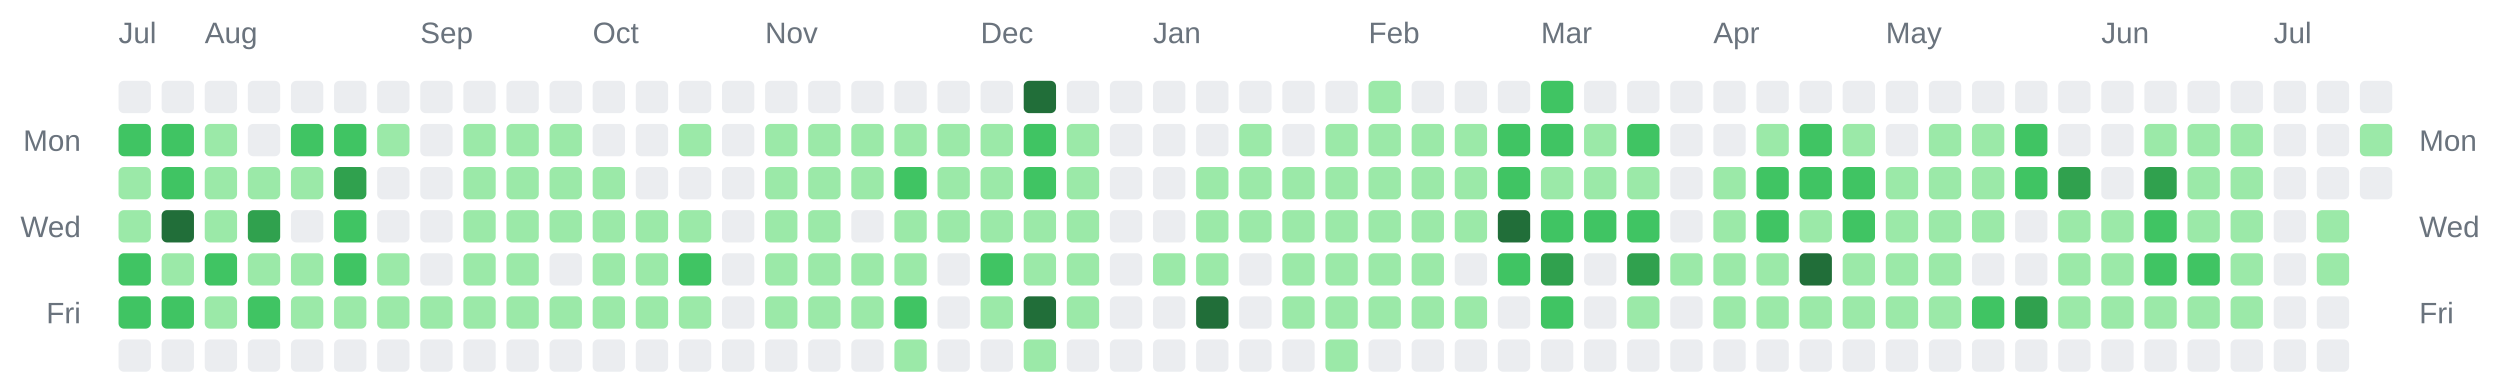
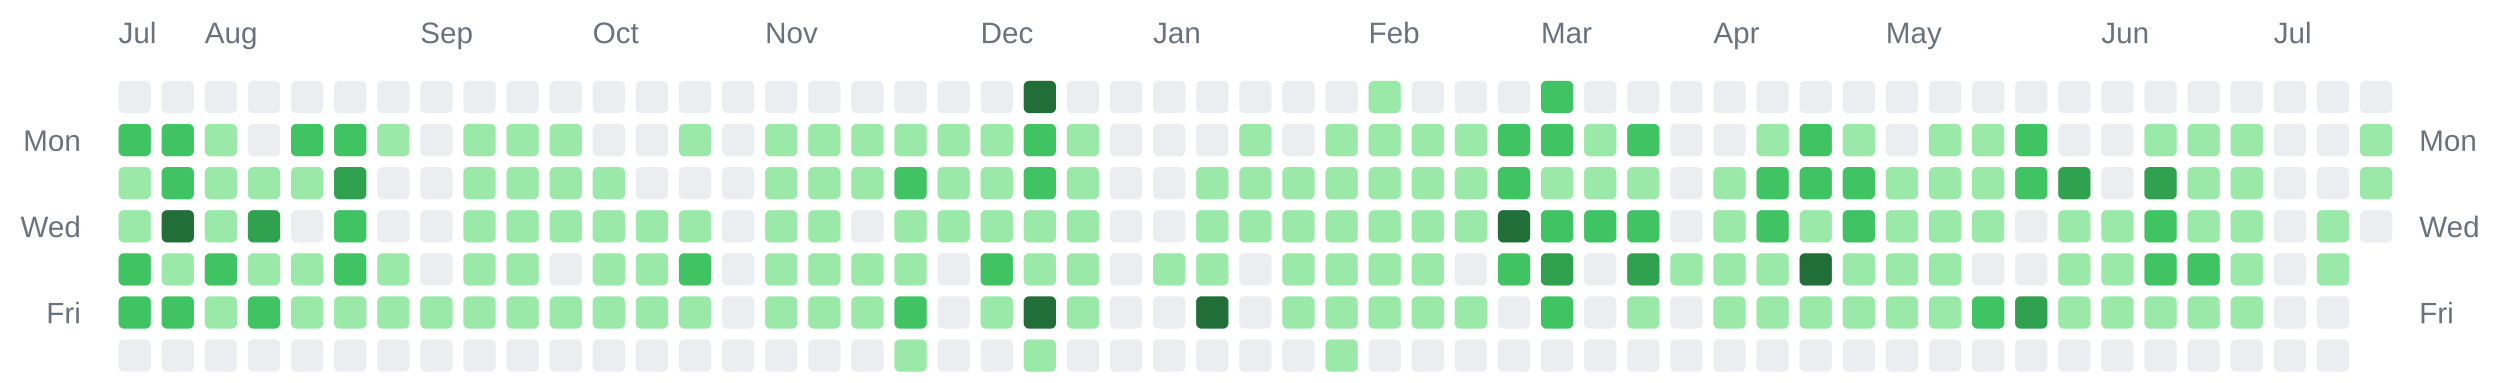
<svg xmlns="http://www.w3.org/2000/svg" width="928" height="142" viewBox="0 0 928 142" role="img" aria-label="Combined contributions calendar for donken and donken-lilly">
  <rect width="100%" height="100%" fill="transparent" /> // regular
  
  
  
  <text x="44" y="16" font-family="Arial, Helvetica, sans-serif" font-size="11" fill="#6a737d">Jul</text>
  <text x="76" y="16" font-family="Arial, Helvetica, sans-serif" font-size="11" fill="#6a737d">Aug</text>
  <text x="156" y="16" font-family="Arial, Helvetica, sans-serif" font-size="11" fill="#6a737d">Sep</text>
  <text x="220" y="16" font-family="Arial, Helvetica, sans-serif" font-size="11" fill="#6a737d">Oct</text>
  <text x="284" y="16" font-family="Arial, Helvetica, sans-serif" font-size="11" fill="#6a737d">Nov</text>
  <text x="364" y="16" font-family="Arial, Helvetica, sans-serif" font-size="11" fill="#6a737d">Dec</text>
  <text x="428" y="16" font-family="Arial, Helvetica, sans-serif" font-size="11" fill="#6a737d">Jan</text>
  <text x="508" y="16" font-family="Arial, Helvetica, sans-serif" font-size="11" fill="#6a737d">Feb</text>
  <text x="572" y="16" font-family="Arial, Helvetica, sans-serif" font-size="11" fill="#6a737d">Mar</text>
  <text x="636" y="16" font-family="Arial, Helvetica, sans-serif" font-size="11" fill="#6a737d">Apr</text>
  <text x="700" y="16" font-family="Arial, Helvetica, sans-serif" font-size="11" fill="#6a737d">May</text>
  <text x="780" y="16" font-family="Arial, Helvetica, sans-serif" font-size="11" fill="#6a737d">Jun</text>
  <text x="844" y="16" font-family="Arial, Helvetica, sans-serif" font-size="11" fill="#6a737d">Jul</text>
  <text x="30" y="56" text-anchor="end" font-family="Arial, Helvetica, sans-serif" font-size="11" fill="#6a737d">Mon</text>
  <text x="898" y="56" text-anchor="start" font-family="Arial, Helvetica, sans-serif" font-size="11" fill="#6a737d">Mon</text>
  <text x="30" y="88" text-anchor="end" font-family="Arial, Helvetica, sans-serif" font-size="11" fill="#6a737d">Wed</text>
  <text x="898" y="88" text-anchor="start" font-family="Arial, Helvetica, sans-serif" font-size="11" fill="#6a737d">Wed</text>
  <text x="30" y="120" text-anchor="end" font-family="Arial, Helvetica, sans-serif" font-size="11" fill="#6a737d">Fri</text>
  <text x="898" y="120" text-anchor="start" font-family="Arial, Helvetica, sans-serif" font-size="11" fill="#6a737d">Fri</text>
  <rect x="44" y="30" width="12" height="12" rx="2" ry="2" fill="#ebedf0" />
  <rect x="44" y="46" width="12" height="12" rx="2" ry="2" fill="#40c463" />
  <rect x="44" y="62" width="12" height="12" rx="2" ry="2" fill="#9be9a8" />
  <rect x="44" y="78" width="12" height="12" rx="2" ry="2" fill="#9be9a8" />
  <rect x="44" y="94" width="12" height="12" rx="2" ry="2" fill="#40c463" />
  <rect x="44" y="110" width="12" height="12" rx="2" ry="2" fill="#40c463" />
  <rect x="44" y="126" width="12" height="12" rx="2" ry="2" fill="#ebedf0" />
  <rect x="60" y="30" width="12" height="12" rx="2" ry="2" fill="#ebedf0" />
  <rect x="60" y="46" width="12" height="12" rx="2" ry="2" fill="#40c463" />
  <rect x="60" y="62" width="12" height="12" rx="2" ry="2" fill="#40c463" />
  <rect x="60" y="78" width="12" height="12" rx="2" ry="2" fill="#216e39" />
  <rect x="60" y="94" width="12" height="12" rx="2" ry="2" fill="#9be9a8" />
  <rect x="60" y="110" width="12" height="12" rx="2" ry="2" fill="#40c463" />
  <rect x="60" y="126" width="12" height="12" rx="2" ry="2" fill="#ebedf0" />
  <rect x="76" y="30" width="12" height="12" rx="2" ry="2" fill="#ebedf0" />
  <rect x="76" y="46" width="12" height="12" rx="2" ry="2" fill="#9be9a8" />
  <rect x="76" y="62" width="12" height="12" rx="2" ry="2" fill="#9be9a8" />
  <rect x="76" y="78" width="12" height="12" rx="2" ry="2" fill="#9be9a8" />
  <rect x="76" y="94" width="12" height="12" rx="2" ry="2" fill="#40c463" />
  <rect x="76" y="110" width="12" height="12" rx="2" ry="2" fill="#9be9a8" />
  <rect x="76" y="126" width="12" height="12" rx="2" ry="2" fill="#ebedf0" />
  <rect x="92" y="30" width="12" height="12" rx="2" ry="2" fill="#ebedf0" />
  <rect x="92" y="46" width="12" height="12" rx="2" ry="2" fill="#ebedf0" />
  <rect x="92" y="62" width="12" height="12" rx="2" ry="2" fill="#9be9a8" />
  <rect x="92" y="78" width="12" height="12" rx="2" ry="2" fill="#30a14e" />
  <rect x="92" y="94" width="12" height="12" rx="2" ry="2" fill="#9be9a8" />
  <rect x="92" y="110" width="12" height="12" rx="2" ry="2" fill="#40c463" />
  <rect x="92" y="126" width="12" height="12" rx="2" ry="2" fill="#ebedf0" />
  <rect x="108" y="30" width="12" height="12" rx="2" ry="2" fill="#ebedf0" />
  <rect x="108" y="46" width="12" height="12" rx="2" ry="2" fill="#40c463" />
  <rect x="108" y="62" width="12" height="12" rx="2" ry="2" fill="#9be9a8" />
  <rect x="108" y="78" width="12" height="12" rx="2" ry="2" fill="#ebedf0" />
  <rect x="108" y="94" width="12" height="12" rx="2" ry="2" fill="#9be9a8" />
  <rect x="108" y="110" width="12" height="12" rx="2" ry="2" fill="#9be9a8" />
  <rect x="108" y="126" width="12" height="12" rx="2" ry="2" fill="#ebedf0" />
  <rect x="124" y="30" width="12" height="12" rx="2" ry="2" fill="#ebedf0" />
  <rect x="124" y="46" width="12" height="12" rx="2" ry="2" fill="#40c463" />
  <rect x="124" y="62" width="12" height="12" rx="2" ry="2" fill="#30a14e" />
  <rect x="124" y="78" width="12" height="12" rx="2" ry="2" fill="#40c463" />
  <rect x="124" y="94" width="12" height="12" rx="2" ry="2" fill="#40c463" />
  <rect x="124" y="110" width="12" height="12" rx="2" ry="2" fill="#9be9a8" />
  <rect x="124" y="126" width="12" height="12" rx="2" ry="2" fill="#ebedf0" />
  <rect x="140" y="30" width="12" height="12" rx="2" ry="2" fill="#ebedf0" />
  <rect x="140" y="46" width="12" height="12" rx="2" ry="2" fill="#9be9a8" />
  <rect x="140" y="62" width="12" height="12" rx="2" ry="2" fill="#ebedf0" />
  <rect x="140" y="78" width="12" height="12" rx="2" ry="2" fill="#ebedf0" />
  <rect x="140" y="94" width="12" height="12" rx="2" ry="2" fill="#9be9a8" />
  <rect x="140" y="110" width="12" height="12" rx="2" ry="2" fill="#9be9a8" />
  <rect x="140" y="126" width="12" height="12" rx="2" ry="2" fill="#ebedf0" />
  <rect x="156" y="30" width="12" height="12" rx="2" ry="2" fill="#ebedf0" />
  <rect x="156" y="46" width="12" height="12" rx="2" ry="2" fill="#ebedf0" />
  <rect x="156" y="62" width="12" height="12" rx="2" ry="2" fill="#ebedf0" />
  <rect x="156" y="78" width="12" height="12" rx="2" ry="2" fill="#ebedf0" />
  <rect x="156" y="94" width="12" height="12" rx="2" ry="2" fill="#ebedf0" />
  <rect x="156" y="110" width="12" height="12" rx="2" ry="2" fill="#9be9a8" />
  <rect x="156" y="126" width="12" height="12" rx="2" ry="2" fill="#ebedf0" />
  <rect x="172" y="30" width="12" height="12" rx="2" ry="2" fill="#ebedf0" />
  <rect x="172" y="46" width="12" height="12" rx="2" ry="2" fill="#9be9a8" />
  <rect x="172" y="62" width="12" height="12" rx="2" ry="2" fill="#9be9a8" />
  <rect x="172" y="78" width="12" height="12" rx="2" ry="2" fill="#9be9a8" />
  <rect x="172" y="94" width="12" height="12" rx="2" ry="2" fill="#9be9a8" />
  <rect x="172" y="110" width="12" height="12" rx="2" ry="2" fill="#9be9a8" />
  <rect x="172" y="126" width="12" height="12" rx="2" ry="2" fill="#ebedf0" />
  <rect x="188" y="30" width="12" height="12" rx="2" ry="2" fill="#ebedf0" />
  <rect x="188" y="46" width="12" height="12" rx="2" ry="2" fill="#9be9a8" />
  <rect x="188" y="62" width="12" height="12" rx="2" ry="2" fill="#9be9a8" />
  <rect x="188" y="78" width="12" height="12" rx="2" ry="2" fill="#9be9a8" />
  <rect x="188" y="94" width="12" height="12" rx="2" ry="2" fill="#9be9a8" />
  <rect x="188" y="110" width="12" height="12" rx="2" ry="2" fill="#9be9a8" />
  <rect x="188" y="126" width="12" height="12" rx="2" ry="2" fill="#ebedf0" />
  <rect x="204" y="30" width="12" height="12" rx="2" ry="2" fill="#ebedf0" />
  <rect x="204" y="46" width="12" height="12" rx="2" ry="2" fill="#9be9a8" />
  <rect x="204" y="62" width="12" height="12" rx="2" ry="2" fill="#9be9a8" />
  <rect x="204" y="78" width="12" height="12" rx="2" ry="2" fill="#9be9a8" />
  <rect x="204" y="94" width="12" height="12" rx="2" ry="2" fill="#ebedf0" />
  <rect x="204" y="110" width="12" height="12" rx="2" ry="2" fill="#9be9a8" />
  <rect x="204" y="126" width="12" height="12" rx="2" ry="2" fill="#ebedf0" />
  <rect x="220" y="30" width="12" height="12" rx="2" ry="2" fill="#ebedf0" />
  <rect x="220" y="46" width="12" height="12" rx="2" ry="2" fill="#ebedf0" />
  <rect x="220" y="62" width="12" height="12" rx="2" ry="2" fill="#9be9a8" />
  <rect x="220" y="78" width="12" height="12" rx="2" ry="2" fill="#9be9a8" />
  <rect x="220" y="94" width="12" height="12" rx="2" ry="2" fill="#9be9a8" />
  <rect x="220" y="110" width="12" height="12" rx="2" ry="2" fill="#9be9a8" />
  <rect x="220" y="126" width="12" height="12" rx="2" ry="2" fill="#ebedf0" />
  <rect x="236" y="30" width="12" height="12" rx="2" ry="2" fill="#ebedf0" />
  <rect x="236" y="46" width="12" height="12" rx="2" ry="2" fill="#ebedf0" />
  <rect x="236" y="62" width="12" height="12" rx="2" ry="2" fill="#ebedf0" />
  <rect x="236" y="78" width="12" height="12" rx="2" ry="2" fill="#9be9a8" />
  <rect x="236" y="94" width="12" height="12" rx="2" ry="2" fill="#9be9a8" />
  <rect x="236" y="110" width="12" height="12" rx="2" ry="2" fill="#9be9a8" />
  <rect x="236" y="126" width="12" height="12" rx="2" ry="2" fill="#ebedf0" />
  <rect x="252" y="30" width="12" height="12" rx="2" ry="2" fill="#ebedf0" />
  <rect x="252" y="46" width="12" height="12" rx="2" ry="2" fill="#9be9a8" />
  <rect x="252" y="62" width="12" height="12" rx="2" ry="2" fill="#ebedf0" />
  <rect x="252" y="78" width="12" height="12" rx="2" ry="2" fill="#9be9a8" />
  <rect x="252" y="94" width="12" height="12" rx="2" ry="2" fill="#40c463" />
  <rect x="252" y="110" width="12" height="12" rx="2" ry="2" fill="#9be9a8" />
  <rect x="252" y="126" width="12" height="12" rx="2" ry="2" fill="#ebedf0" />
  <rect x="268" y="30" width="12" height="12" rx="2" ry="2" fill="#ebedf0" />
  <rect x="268" y="46" width="12" height="12" rx="2" ry="2" fill="#ebedf0" />
  <rect x="268" y="62" width="12" height="12" rx="2" ry="2" fill="#ebedf0" />
  <rect x="268" y="78" width="12" height="12" rx="2" ry="2" fill="#ebedf0" />
  <rect x="268" y="94" width="12" height="12" rx="2" ry="2" fill="#ebedf0" />
  <rect x="268" y="110" width="12" height="12" rx="2" ry="2" fill="#ebedf0" />
  <rect x="268" y="126" width="12" height="12" rx="2" ry="2" fill="#ebedf0" />
  <rect x="284" y="30" width="12" height="12" rx="2" ry="2" fill="#ebedf0" />
  <rect x="284" y="46" width="12" height="12" rx="2" ry="2" fill="#9be9a8" />
  <rect x="284" y="62" width="12" height="12" rx="2" ry="2" fill="#9be9a8" />
  <rect x="284" y="78" width="12" height="12" rx="2" ry="2" fill="#9be9a8" />
  <rect x="284" y="94" width="12" height="12" rx="2" ry="2" fill="#9be9a8" />
  <rect x="284" y="110" width="12" height="12" rx="2" ry="2" fill="#9be9a8" />
  <rect x="284" y="126" width="12" height="12" rx="2" ry="2" fill="#ebedf0" />
  <rect x="300" y="30" width="12" height="12" rx="2" ry="2" fill="#ebedf0" />
  <rect x="300" y="46" width="12" height="12" rx="2" ry="2" fill="#9be9a8" />
  <rect x="300" y="62" width="12" height="12" rx="2" ry="2" fill="#9be9a8" />
  <rect x="300" y="78" width="12" height="12" rx="2" ry="2" fill="#9be9a8" />
  <rect x="300" y="94" width="12" height="12" rx="2" ry="2" fill="#9be9a8" />
  <rect x="300" y="110" width="12" height="12" rx="2" ry="2" fill="#9be9a8" />
  <rect x="300" y="126" width="12" height="12" rx="2" ry="2" fill="#ebedf0" />
  <rect x="316" y="30" width="12" height="12" rx="2" ry="2" fill="#ebedf0" />
  <rect x="316" y="46" width="12" height="12" rx="2" ry="2" fill="#9be9a8" />
  <rect x="316" y="62" width="12" height="12" rx="2" ry="2" fill="#9be9a8" />
  <rect x="316" y="78" width="12" height="12" rx="2" ry="2" fill="#ebedf0" />
  <rect x="316" y="94" width="12" height="12" rx="2" ry="2" fill="#9be9a8" />
  <rect x="316" y="110" width="12" height="12" rx="2" ry="2" fill="#9be9a8" />
  <rect x="316" y="126" width="12" height="12" rx="2" ry="2" fill="#ebedf0" />
  <rect x="332" y="30" width="12" height="12" rx="2" ry="2" fill="#ebedf0" />
  <rect x="332" y="46" width="12" height="12" rx="2" ry="2" fill="#9be9a8" />
  <rect x="332" y="62" width="12" height="12" rx="2" ry="2" fill="#40c463" />
  <rect x="332" y="78" width="12" height="12" rx="2" ry="2" fill="#9be9a8" />
  <rect x="332" y="94" width="12" height="12" rx="2" ry="2" fill="#9be9a8" />
  <rect x="332" y="110" width="12" height="12" rx="2" ry="2" fill="#40c463" />
  <rect x="332" y="126" width="12" height="12" rx="2" ry="2" fill="#9be9a8" />
  <rect x="348" y="30" width="12" height="12" rx="2" ry="2" fill="#ebedf0" />
  <rect x="348" y="46" width="12" height="12" rx="2" ry="2" fill="#9be9a8" />
  <rect x="348" y="62" width="12" height="12" rx="2" ry="2" fill="#9be9a8" />
  <rect x="348" y="78" width="12" height="12" rx="2" ry="2" fill="#9be9a8" />
  <rect x="348" y="94" width="12" height="12" rx="2" ry="2" fill="#ebedf0" />
  <rect x="348" y="110" width="12" height="12" rx="2" ry="2" fill="#ebedf0" />
  <rect x="348" y="126" width="12" height="12" rx="2" ry="2" fill="#ebedf0" />
  <rect x="364" y="30" width="12" height="12" rx="2" ry="2" fill="#ebedf0" />
  <rect x="364" y="46" width="12" height="12" rx="2" ry="2" fill="#9be9a8" />
  <rect x="364" y="62" width="12" height="12" rx="2" ry="2" fill="#9be9a8" />
  <rect x="364" y="78" width="12" height="12" rx="2" ry="2" fill="#9be9a8" />
  <rect x="364" y="94" width="12" height="12" rx="2" ry="2" fill="#40c463" />
  <rect x="364" y="110" width="12" height="12" rx="2" ry="2" fill="#9be9a8" />
  <rect x="364" y="126" width="12" height="12" rx="2" ry="2" fill="#ebedf0" />
  <rect x="380" y="30" width="12" height="12" rx="2" ry="2" fill="#216e39" />
  <rect x="380" y="46" width="12" height="12" rx="2" ry="2" fill="#40c463" />
  <rect x="380" y="62" width="12" height="12" rx="2" ry="2" fill="#40c463" />
  <rect x="380" y="78" width="12" height="12" rx="2" ry="2" fill="#9be9a8" />
  <rect x="380" y="94" width="12" height="12" rx="2" ry="2" fill="#9be9a8" />
  <rect x="380" y="110" width="12" height="12" rx="2" ry="2" fill="#216e39" />
  <rect x="380" y="126" width="12" height="12" rx="2" ry="2" fill="#9be9a8" />
  <rect x="396" y="30" width="12" height="12" rx="2" ry="2" fill="#ebedf0" />
  <rect x="396" y="46" width="12" height="12" rx="2" ry="2" fill="#9be9a8" />
  <rect x="396" y="62" width="12" height="12" rx="2" ry="2" fill="#9be9a8" />
  <rect x="396" y="78" width="12" height="12" rx="2" ry="2" fill="#9be9a8" />
  <rect x="396" y="94" width="12" height="12" rx="2" ry="2" fill="#9be9a8" />
  <rect x="396" y="110" width="12" height="12" rx="2" ry="2" fill="#9be9a8" />
  <rect x="396" y="126" width="12" height="12" rx="2" ry="2" fill="#ebedf0" />
  <rect x="412" y="30" width="12" height="12" rx="2" ry="2" fill="#ebedf0" />
  <rect x="412" y="46" width="12" height="12" rx="2" ry="2" fill="#ebedf0" />
  <rect x="412" y="62" width="12" height="12" rx="2" ry="2" fill="#ebedf0" />
  <rect x="412" y="78" width="12" height="12" rx="2" ry="2" fill="#ebedf0" />
  <rect x="412" y="94" width="12" height="12" rx="2" ry="2" fill="#ebedf0" />
  <rect x="412" y="110" width="12" height="12" rx="2" ry="2" fill="#ebedf0" />
  <rect x="412" y="126" width="12" height="12" rx="2" ry="2" fill="#ebedf0" />
  <rect x="428" y="30" width="12" height="12" rx="2" ry="2" fill="#ebedf0" />
  <rect x="428" y="46" width="12" height="12" rx="2" ry="2" fill="#ebedf0" />
  <rect x="428" y="62" width="12" height="12" rx="2" ry="2" fill="#ebedf0" />
  <rect x="428" y="78" width="12" height="12" rx="2" ry="2" fill="#ebedf0" />
  <rect x="428" y="94" width="12" height="12" rx="2" ry="2" fill="#9be9a8" />
  <rect x="428" y="110" width="12" height="12" rx="2" ry="2" fill="#ebedf0" />
  <rect x="428" y="126" width="12" height="12" rx="2" ry="2" fill="#ebedf0" />
  <rect x="444" y="30" width="12" height="12" rx="2" ry="2" fill="#ebedf0" />
  <rect x="444" y="46" width="12" height="12" rx="2" ry="2" fill="#ebedf0" />
  <rect x="444" y="62" width="12" height="12" rx="2" ry="2" fill="#9be9a8" />
  <rect x="444" y="78" width="12" height="12" rx="2" ry="2" fill="#9be9a8" />
  <rect x="444" y="94" width="12" height="12" rx="2" ry="2" fill="#9be9a8" />
  <rect x="444" y="110" width="12" height="12" rx="2" ry="2" fill="#216e39" />
  <rect x="444" y="126" width="12" height="12" rx="2" ry="2" fill="#ebedf0" />
  <rect x="460" y="30" width="12" height="12" rx="2" ry="2" fill="#ebedf0" />
  <rect x="460" y="46" width="12" height="12" rx="2" ry="2" fill="#9be9a8" />
  <rect x="460" y="62" width="12" height="12" rx="2" ry="2" fill="#9be9a8" />
  <rect x="460" y="78" width="12" height="12" rx="2" ry="2" fill="#9be9a8" />
  <rect x="460" y="94" width="12" height="12" rx="2" ry="2" fill="#ebedf0" />
  <rect x="460" y="110" width="12" height="12" rx="2" ry="2" fill="#ebedf0" />
  <rect x="460" y="126" width="12" height="12" rx="2" ry="2" fill="#ebedf0" />
  <rect x="476" y="30" width="12" height="12" rx="2" ry="2" fill="#ebedf0" />
  <rect x="476" y="46" width="12" height="12" rx="2" ry="2" fill="#ebedf0" />
  <rect x="476" y="62" width="12" height="12" rx="2" ry="2" fill="#9be9a8" />
  <rect x="476" y="78" width="12" height="12" rx="2" ry="2" fill="#9be9a8" />
  <rect x="476" y="94" width="12" height="12" rx="2" ry="2" fill="#9be9a8" />
  <rect x="476" y="110" width="12" height="12" rx="2" ry="2" fill="#9be9a8" />
  <rect x="476" y="126" width="12" height="12" rx="2" ry="2" fill="#ebedf0" />
  <rect x="492" y="30" width="12" height="12" rx="2" ry="2" fill="#ebedf0" />
  <rect x="492" y="46" width="12" height="12" rx="2" ry="2" fill="#9be9a8" />
  <rect x="492" y="62" width="12" height="12" rx="2" ry="2" fill="#9be9a8" />
  <rect x="492" y="78" width="12" height="12" rx="2" ry="2" fill="#9be9a8" />
  <rect x="492" y="94" width="12" height="12" rx="2" ry="2" fill="#9be9a8" />
  <rect x="492" y="110" width="12" height="12" rx="2" ry="2" fill="#9be9a8" />
  <rect x="492" y="126" width="12" height="12" rx="2" ry="2" fill="#9be9a8" />
  <rect x="508" y="30" width="12" height="12" rx="2" ry="2" fill="#9be9a8" />
  <rect x="508" y="46" width="12" height="12" rx="2" ry="2" fill="#9be9a8" />
  <rect x="508" y="62" width="12" height="12" rx="2" ry="2" fill="#9be9a8" />
  <rect x="508" y="78" width="12" height="12" rx="2" ry="2" fill="#9be9a8" />
  <rect x="508" y="94" width="12" height="12" rx="2" ry="2" fill="#9be9a8" />
  <rect x="508" y="110" width="12" height="12" rx="2" ry="2" fill="#9be9a8" />
  <rect x="508" y="126" width="12" height="12" rx="2" ry="2" fill="#ebedf0" />
  <rect x="524" y="30" width="12" height="12" rx="2" ry="2" fill="#ebedf0" />
  <rect x="524" y="46" width="12" height="12" rx="2" ry="2" fill="#9be9a8" />
  <rect x="524" y="62" width="12" height="12" rx="2" ry="2" fill="#9be9a8" />
  <rect x="524" y="78" width="12" height="12" rx="2" ry="2" fill="#9be9a8" />
  <rect x="524" y="94" width="12" height="12" rx="2" ry="2" fill="#9be9a8" />
  <rect x="524" y="110" width="12" height="12" rx="2" ry="2" fill="#9be9a8" />
  <rect x="524" y="126" width="12" height="12" rx="2" ry="2" fill="#ebedf0" />
  <rect x="540" y="30" width="12" height="12" rx="2" ry="2" fill="#ebedf0" />
  <rect x="540" y="46" width="12" height="12" rx="2" ry="2" fill="#9be9a8" />
  <rect x="540" y="62" width="12" height="12" rx="2" ry="2" fill="#9be9a8" />
  <rect x="540" y="78" width="12" height="12" rx="2" ry="2" fill="#9be9a8" />
  <rect x="540" y="94" width="12" height="12" rx="2" ry="2" fill="#ebedf0" />
  <rect x="540" y="110" width="12" height="12" rx="2" ry="2" fill="#9be9a8" />
  <rect x="540" y="126" width="12" height="12" rx="2" ry="2" fill="#ebedf0" />
  <rect x="556" y="30" width="12" height="12" rx="2" ry="2" fill="#ebedf0" />
  <rect x="556" y="46" width="12" height="12" rx="2" ry="2" fill="#40c463" />
  <rect x="556" y="62" width="12" height="12" rx="2" ry="2" fill="#40c463" />
  <rect x="556" y="78" width="12" height="12" rx="2" ry="2" fill="#216e39" />
  <rect x="556" y="94" width="12" height="12" rx="2" ry="2" fill="#40c463" />
  <rect x="556" y="110" width="12" height="12" rx="2" ry="2" fill="#ebedf0" />
  <rect x="556" y="126" width="12" height="12" rx="2" ry="2" fill="#ebedf0" />
  <rect x="572" y="30" width="12" height="12" rx="2" ry="2" fill="#40c463" />
  <rect x="572" y="46" width="12" height="12" rx="2" ry="2" fill="#40c463" />
  <rect x="572" y="62" width="12" height="12" rx="2" ry="2" fill="#9be9a8" />
  <rect x="572" y="78" width="12" height="12" rx="2" ry="2" fill="#40c463" />
  <rect x="572" y="94" width="12" height="12" rx="2" ry="2" fill="#30a14e" />
  <rect x="572" y="110" width="12" height="12" rx="2" ry="2" fill="#40c463" />
  <rect x="572" y="126" width="12" height="12" rx="2" ry="2" fill="#ebedf0" />
  <rect x="588" y="30" width="12" height="12" rx="2" ry="2" fill="#ebedf0" />
  <rect x="588" y="46" width="12" height="12" rx="2" ry="2" fill="#9be9a8" />
  <rect x="588" y="62" width="12" height="12" rx="2" ry="2" fill="#9be9a8" />
  <rect x="588" y="78" width="12" height="12" rx="2" ry="2" fill="#40c463" />
  <rect x="588" y="94" width="12" height="12" rx="2" ry="2" fill="#ebedf0" />
  <rect x="588" y="110" width="12" height="12" rx="2" ry="2" fill="#ebedf0" />
  <rect x="588" y="126" width="12" height="12" rx="2" ry="2" fill="#ebedf0" />
  <rect x="604" y="30" width="12" height="12" rx="2" ry="2" fill="#ebedf0" />
  <rect x="604" y="46" width="12" height="12" rx="2" ry="2" fill="#40c463" />
  <rect x="604" y="62" width="12" height="12" rx="2" ry="2" fill="#9be9a8" />
  <rect x="604" y="78" width="12" height="12" rx="2" ry="2" fill="#40c463" />
  <rect x="604" y="94" width="12" height="12" rx="2" ry="2" fill="#30a14e" />
  <rect x="604" y="110" width="12" height="12" rx="2" ry="2" fill="#9be9a8" />
  <rect x="604" y="126" width="12" height="12" rx="2" ry="2" fill="#ebedf0" />
  <rect x="620" y="30" width="12" height="12" rx="2" ry="2" fill="#ebedf0" />
  <rect x="620" y="46" width="12" height="12" rx="2" ry="2" fill="#ebedf0" />
  <rect x="620" y="62" width="12" height="12" rx="2" ry="2" fill="#ebedf0" />
  <rect x="620" y="78" width="12" height="12" rx="2" ry="2" fill="#ebedf0" />
  <rect x="620" y="94" width="12" height="12" rx="2" ry="2" fill="#9be9a8" />
  <rect x="620" y="110" width="12" height="12" rx="2" ry="2" fill="#ebedf0" />
  <rect x="620" y="126" width="12" height="12" rx="2" ry="2" fill="#ebedf0" />
  <rect x="636" y="30" width="12" height="12" rx="2" ry="2" fill="#ebedf0" />
  <rect x="636" y="46" width="12" height="12" rx="2" ry="2" fill="#ebedf0" />
  <rect x="636" y="62" width="12" height="12" rx="2" ry="2" fill="#9be9a8" />
  <rect x="636" y="78" width="12" height="12" rx="2" ry="2" fill="#9be9a8" />
  <rect x="636" y="94" width="12" height="12" rx="2" ry="2" fill="#9be9a8" />
  <rect x="636" y="110" width="12" height="12" rx="2" ry="2" fill="#9be9a8" />
  <rect x="636" y="126" width="12" height="12" rx="2" ry="2" fill="#ebedf0" />
  <rect x="652" y="30" width="12" height="12" rx="2" ry="2" fill="#ebedf0" />
  <rect x="652" y="46" width="12" height="12" rx="2" ry="2" fill="#9be9a8" />
  <rect x="652" y="62" width="12" height="12" rx="2" ry="2" fill="#40c463" />
  <rect x="652" y="78" width="12" height="12" rx="2" ry="2" fill="#40c463" />
  <rect x="652" y="94" width="12" height="12" rx="2" ry="2" fill="#9be9a8" />
  <rect x="652" y="110" width="12" height="12" rx="2" ry="2" fill="#9be9a8" />
  <rect x="652" y="126" width="12" height="12" rx="2" ry="2" fill="#ebedf0" />
  <rect x="668" y="30" width="12" height="12" rx="2" ry="2" fill="#ebedf0" />
  <rect x="668" y="46" width="12" height="12" rx="2" ry="2" fill="#40c463" />
  <rect x="668" y="62" width="12" height="12" rx="2" ry="2" fill="#40c463" />
  <rect x="668" y="78" width="12" height="12" rx="2" ry="2" fill="#9be9a8" />
  <rect x="668" y="94" width="12" height="12" rx="2" ry="2" fill="#216e39" />
  <rect x="668" y="110" width="12" height="12" rx="2" ry="2" fill="#9be9a8" />
  <rect x="668" y="126" width="12" height="12" rx="2" ry="2" fill="#ebedf0" />
  <rect x="684" y="30" width="12" height="12" rx="2" ry="2" fill="#ebedf0" />
  <rect x="684" y="46" width="12" height="12" rx="2" ry="2" fill="#9be9a8" />
  <rect x="684" y="62" width="12" height="12" rx="2" ry="2" fill="#40c463" />
  <rect x="684" y="78" width="12" height="12" rx="2" ry="2" fill="#40c463" />
  <rect x="684" y="94" width="12" height="12" rx="2" ry="2" fill="#9be9a8" />
  <rect x="684" y="110" width="12" height="12" rx="2" ry="2" fill="#9be9a8" />
  <rect x="684" y="126" width="12" height="12" rx="2" ry="2" fill="#ebedf0" />
  <rect x="700" y="30" width="12" height="12" rx="2" ry="2" fill="#ebedf0" />
  <rect x="700" y="46" width="12" height="12" rx="2" ry="2" fill="#ebedf0" />
  <rect x="700" y="62" width="12" height="12" rx="2" ry="2" fill="#9be9a8" />
  <rect x="700" y="78" width="12" height="12" rx="2" ry="2" fill="#9be9a8" />
  <rect x="700" y="94" width="12" height="12" rx="2" ry="2" fill="#9be9a8" />
  <rect x="700" y="110" width="12" height="12" rx="2" ry="2" fill="#9be9a8" />
  <rect x="700" y="126" width="12" height="12" rx="2" ry="2" fill="#ebedf0" />
  <rect x="716" y="30" width="12" height="12" rx="2" ry="2" fill="#ebedf0" />
  <rect x="716" y="46" width="12" height="12" rx="2" ry="2" fill="#9be9a8" />
  <rect x="716" y="62" width="12" height="12" rx="2" ry="2" fill="#9be9a8" />
  <rect x="716" y="78" width="12" height="12" rx="2" ry="2" fill="#9be9a8" />
  <rect x="716" y="94" width="12" height="12" rx="2" ry="2" fill="#9be9a8" />
  <rect x="716" y="110" width="12" height="12" rx="2" ry="2" fill="#9be9a8" />
  <rect x="716" y="126" width="12" height="12" rx="2" ry="2" fill="#ebedf0" />
  <rect x="732" y="30" width="12" height="12" rx="2" ry="2" fill="#ebedf0" />
  <rect x="732" y="46" width="12" height="12" rx="2" ry="2" fill="#9be9a8" />
  <rect x="732" y="62" width="12" height="12" rx="2" ry="2" fill="#9be9a8" />
  <rect x="732" y="78" width="12" height="12" rx="2" ry="2" fill="#9be9a8" />
  <rect x="732" y="94" width="12" height="12" rx="2" ry="2" fill="#ebedf0" />
  <rect x="732" y="110" width="12" height="12" rx="2" ry="2" fill="#40c463" />
  <rect x="732" y="126" width="12" height="12" rx="2" ry="2" fill="#ebedf0" />
  <rect x="748" y="30" width="12" height="12" rx="2" ry="2" fill="#ebedf0" />
  <rect x="748" y="46" width="12" height="12" rx="2" ry="2" fill="#40c463" />
  <rect x="748" y="62" width="12" height="12" rx="2" ry="2" fill="#40c463" />
  <rect x="748" y="78" width="12" height="12" rx="2" ry="2" fill="#ebedf0" />
  <rect x="748" y="94" width="12" height="12" rx="2" ry="2" fill="#ebedf0" />
  <rect x="748" y="110" width="12" height="12" rx="2" ry="2" fill="#30a14e" />
  <rect x="748" y="126" width="12" height="12" rx="2" ry="2" fill="#ebedf0" />
  <rect x="764" y="30" width="12" height="12" rx="2" ry="2" fill="#ebedf0" />
  <rect x="764" y="46" width="12" height="12" rx="2" ry="2" fill="#ebedf0" />
  <rect x="764" y="62" width="12" height="12" rx="2" ry="2" fill="#30a14e" />
  <rect x="764" y="78" width="12" height="12" rx="2" ry="2" fill="#9be9a8" />
  <rect x="764" y="94" width="12" height="12" rx="2" ry="2" fill="#9be9a8" />
  <rect x="764" y="110" width="12" height="12" rx="2" ry="2" fill="#9be9a8" />
  <rect x="764" y="126" width="12" height="12" rx="2" ry="2" fill="#ebedf0" />
  <rect x="780" y="30" width="12" height="12" rx="2" ry="2" fill="#ebedf0" />
  <rect x="780" y="46" width="12" height="12" rx="2" ry="2" fill="#ebedf0" />
  <rect x="780" y="62" width="12" height="12" rx="2" ry="2" fill="#ebedf0" />
  <rect x="780" y="78" width="12" height="12" rx="2" ry="2" fill="#9be9a8" />
  <rect x="780" y="94" width="12" height="12" rx="2" ry="2" fill="#9be9a8" />
  <rect x="780" y="110" width="12" height="12" rx="2" ry="2" fill="#9be9a8" />
  <rect x="780" y="126" width="12" height="12" rx="2" ry="2" fill="#ebedf0" />
  <rect x="796" y="30" width="12" height="12" rx="2" ry="2" fill="#ebedf0" />
  <rect x="796" y="46" width="12" height="12" rx="2" ry="2" fill="#9be9a8" />
  <rect x="796" y="62" width="12" height="12" rx="2" ry="2" fill="#30a14e" />
  <rect x="796" y="78" width="12" height="12" rx="2" ry="2" fill="#40c463" />
  <rect x="796" y="94" width="12" height="12" rx="2" ry="2" fill="#40c463" />
  <rect x="796" y="110" width="12" height="12" rx="2" ry="2" fill="#9be9a8" />
  <rect x="796" y="126" width="12" height="12" rx="2" ry="2" fill="#ebedf0" />
  <rect x="812" y="30" width="12" height="12" rx="2" ry="2" fill="#ebedf0" />
  <rect x="812" y="46" width="12" height="12" rx="2" ry="2" fill="#9be9a8" />
  <rect x="812" y="62" width="12" height="12" rx="2" ry="2" fill="#9be9a8" />
  <rect x="812" y="78" width="12" height="12" rx="2" ry="2" fill="#9be9a8" />
  <rect x="812" y="94" width="12" height="12" rx="2" ry="2" fill="#40c463" />
  <rect x="812" y="110" width="12" height="12" rx="2" ry="2" fill="#9be9a8" />
  <rect x="812" y="126" width="12" height="12" rx="2" ry="2" fill="#ebedf0" />
  <rect x="828" y="30" width="12" height="12" rx="2" ry="2" fill="#ebedf0" />
  <rect x="828" y="46" width="12" height="12" rx="2" ry="2" fill="#9be9a8" />
  <rect x="828" y="62" width="12" height="12" rx="2" ry="2" fill="#9be9a8" />
  <rect x="828" y="78" width="12" height="12" rx="2" ry="2" fill="#9be9a8" />
  <rect x="828" y="94" width="12" height="12" rx="2" ry="2" fill="#9be9a8" />
  <rect x="828" y="110" width="12" height="12" rx="2" ry="2" fill="#9be9a8" />
  <rect x="828" y="126" width="12" height="12" rx="2" ry="2" fill="#ebedf0" />
  <rect x="844" y="30" width="12" height="12" rx="2" ry="2" fill="#ebedf0" />
  <rect x="844" y="46" width="12" height="12" rx="2" ry="2" fill="#ebedf0" />
  <rect x="844" y="62" width="12" height="12" rx="2" ry="2" fill="#ebedf0" />
  <rect x="844" y="78" width="12" height="12" rx="2" ry="2" fill="#ebedf0" />
  <rect x="844" y="94" width="12" height="12" rx="2" ry="2" fill="#ebedf0" />
  <rect x="844" y="110" width="12" height="12" rx="2" ry="2" fill="#ebedf0" />
  <rect x="844" y="126" width="12" height="12" rx="2" ry="2" fill="#ebedf0" />
  <rect x="860" y="30" width="12" height="12" rx="2" ry="2" fill="#ebedf0" />
  <rect x="860" y="46" width="12" height="12" rx="2" ry="2" fill="#ebedf0" />
  <rect x="860" y="62" width="12" height="12" rx="2" ry="2" fill="#ebedf0" />
  <rect x="860" y="78" width="12" height="12" rx="2" ry="2" fill="#9be9a8" />
  <rect x="860" y="94" width="12" height="12" rx="2" ry="2" fill="#9be9a8" />
  <rect x="860" y="110" width="12" height="12" rx="2" ry="2" fill="#ebedf0" />
  <rect x="860" y="126" width="12" height="12" rx="2" ry="2" fill="#ebedf0" />
  <rect x="876" y="30" width="12" height="12" rx="2" ry="2" fill="#ebedf0" />
  <rect x="876" y="46" width="12" height="12" rx="2" ry="2" fill="#9be9a8" />
-   <rect x="876" y="62" width="12" height="12" rx="2" ry="2" fill="#ebedf0" />
+   <rect x="876" y="62" width="12" height="12" rx="2" ry="2" fill="#9be9a8" />
+   <rect x="876" y="78" width="12" height="12" rx="2" ry="2" fill="#ebedf0" />
</svg>
